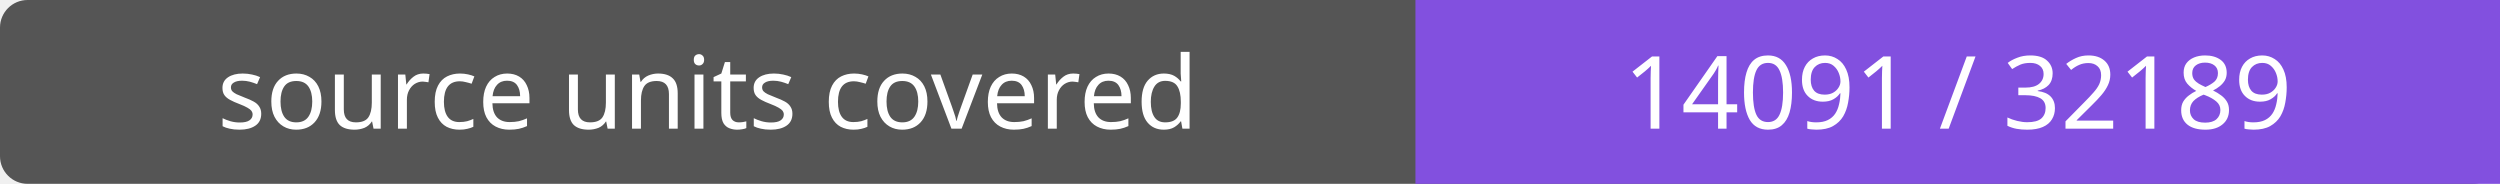
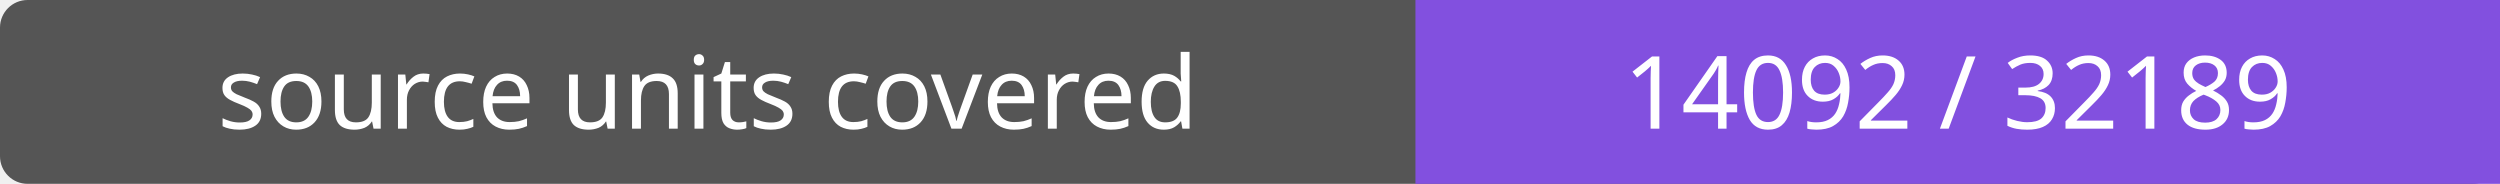
- <svg xmlns="http://www.w3.org/2000/svg" width="272" height="20" role="img" aria-label="source units covered: 14091 / 32189">
+ <svg xmlns="http://www.w3.org/2000/svg" width="272" height="20" role="img" aria-label="source units covered: 14092 / 32189">
  <rect width="272" height="20" rx="3" fill="#555" />
  <path fill="#8250df" d="M154 0h118v20H154z" />
  <g fill="#fff" text-anchor="middle" font-family="Verdana,sans-serif" font-size="11">
    <text x="77.0" y="14">source units covered</text>
-     <text x="213.0" y="14">14091 / 32189</text>
+     <text x="213.0" y="14">14092 / 32189</text>
  </g>
</svg>
